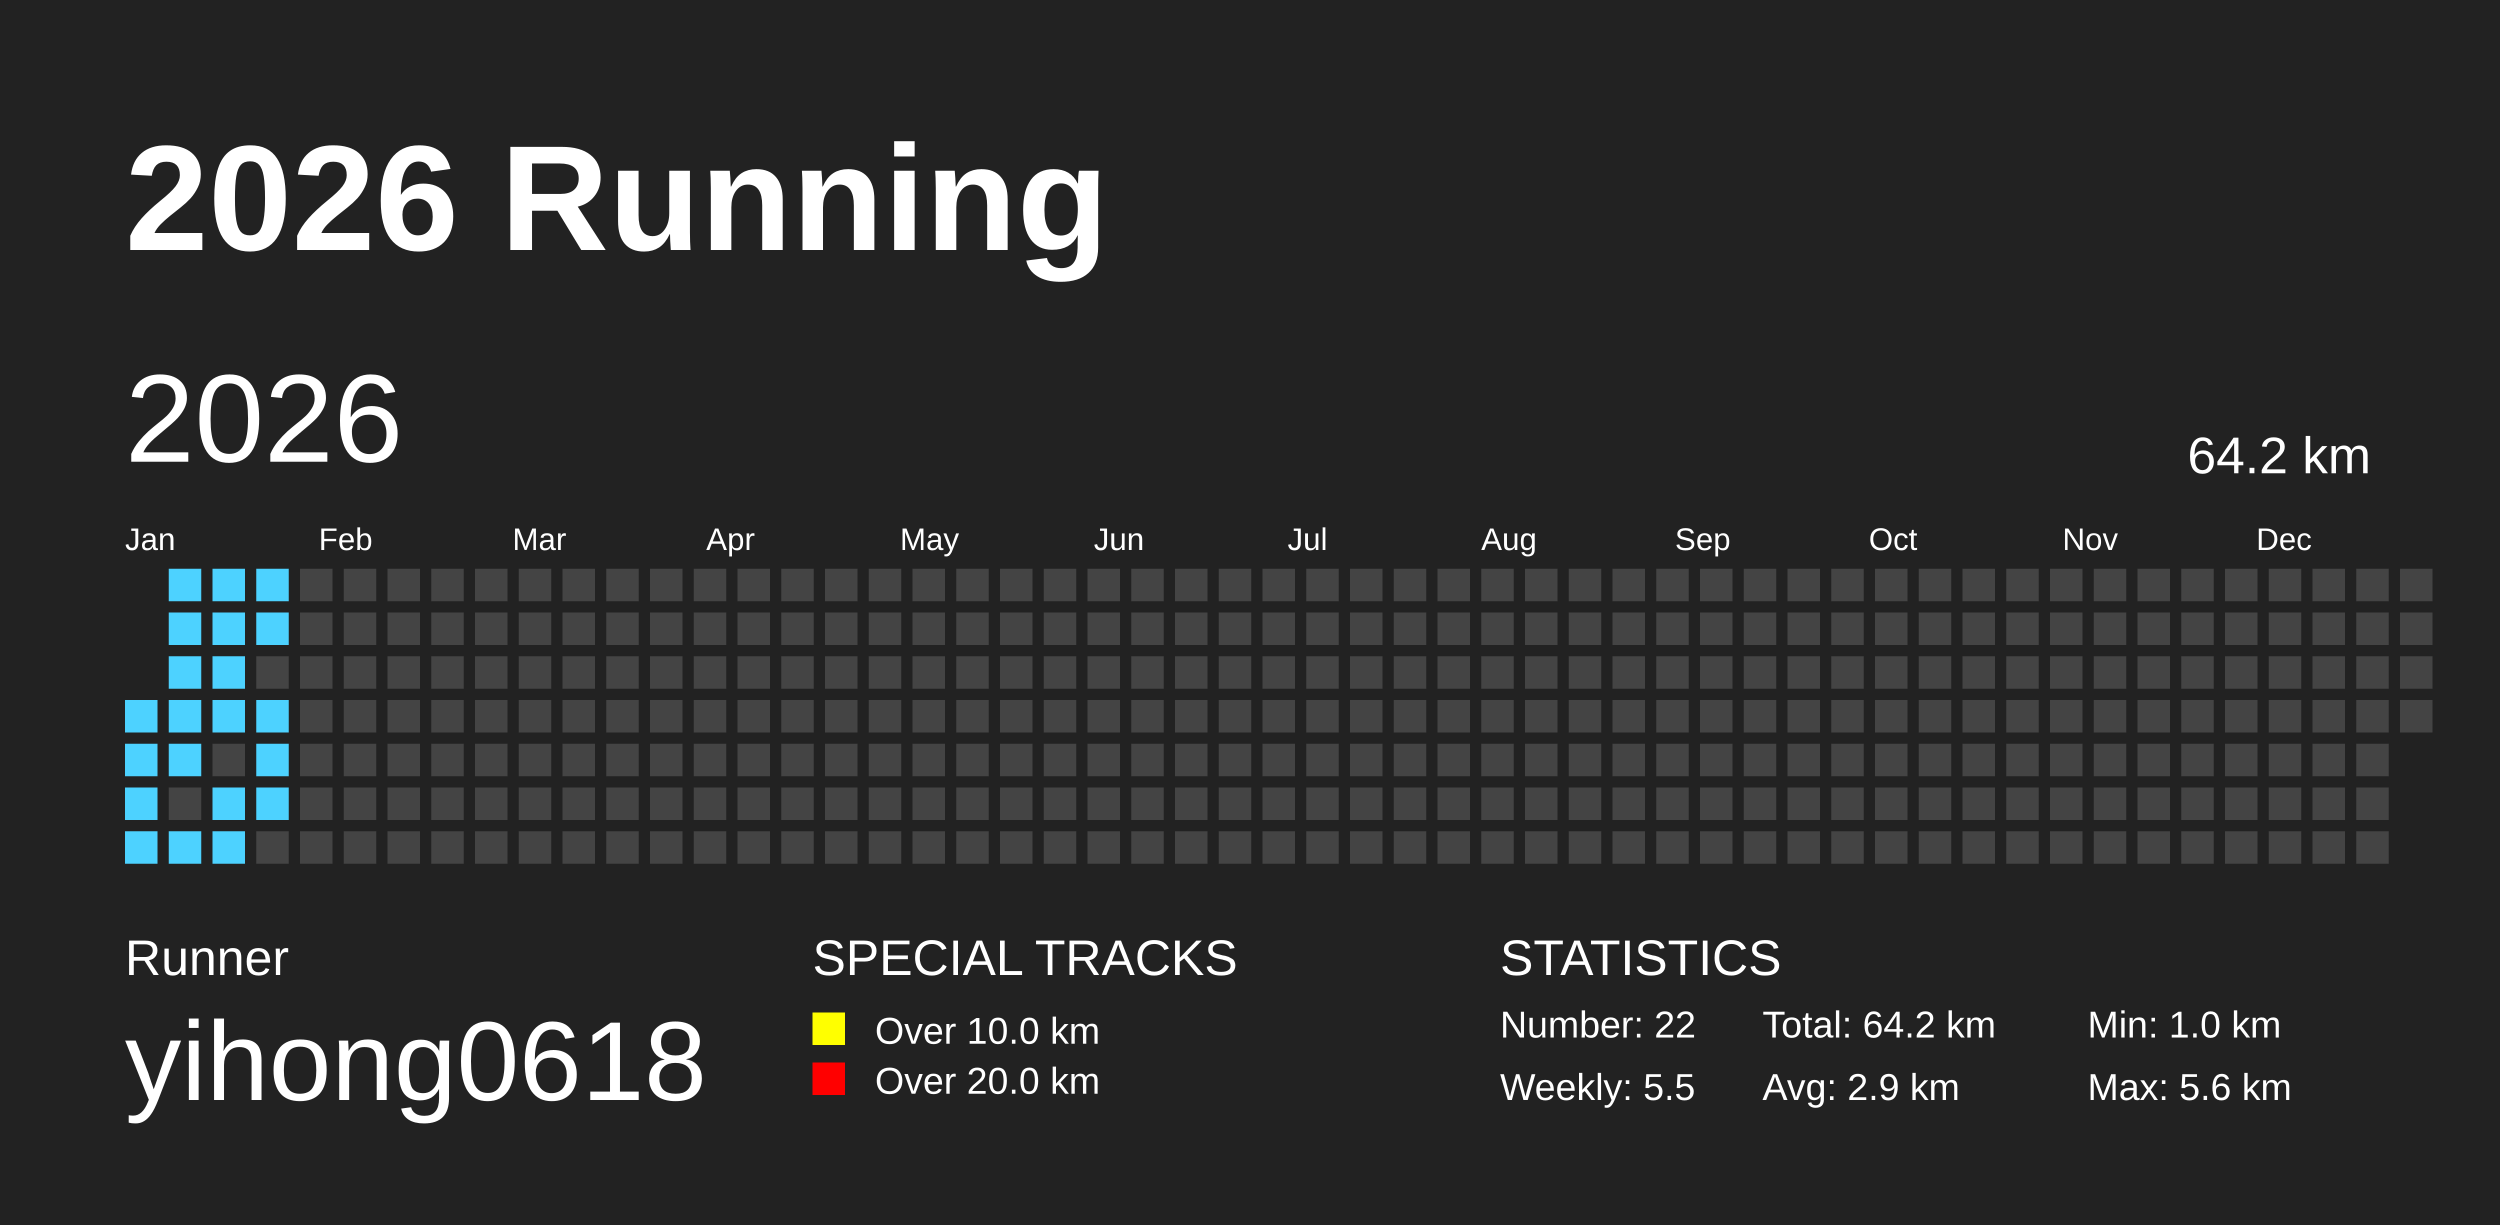
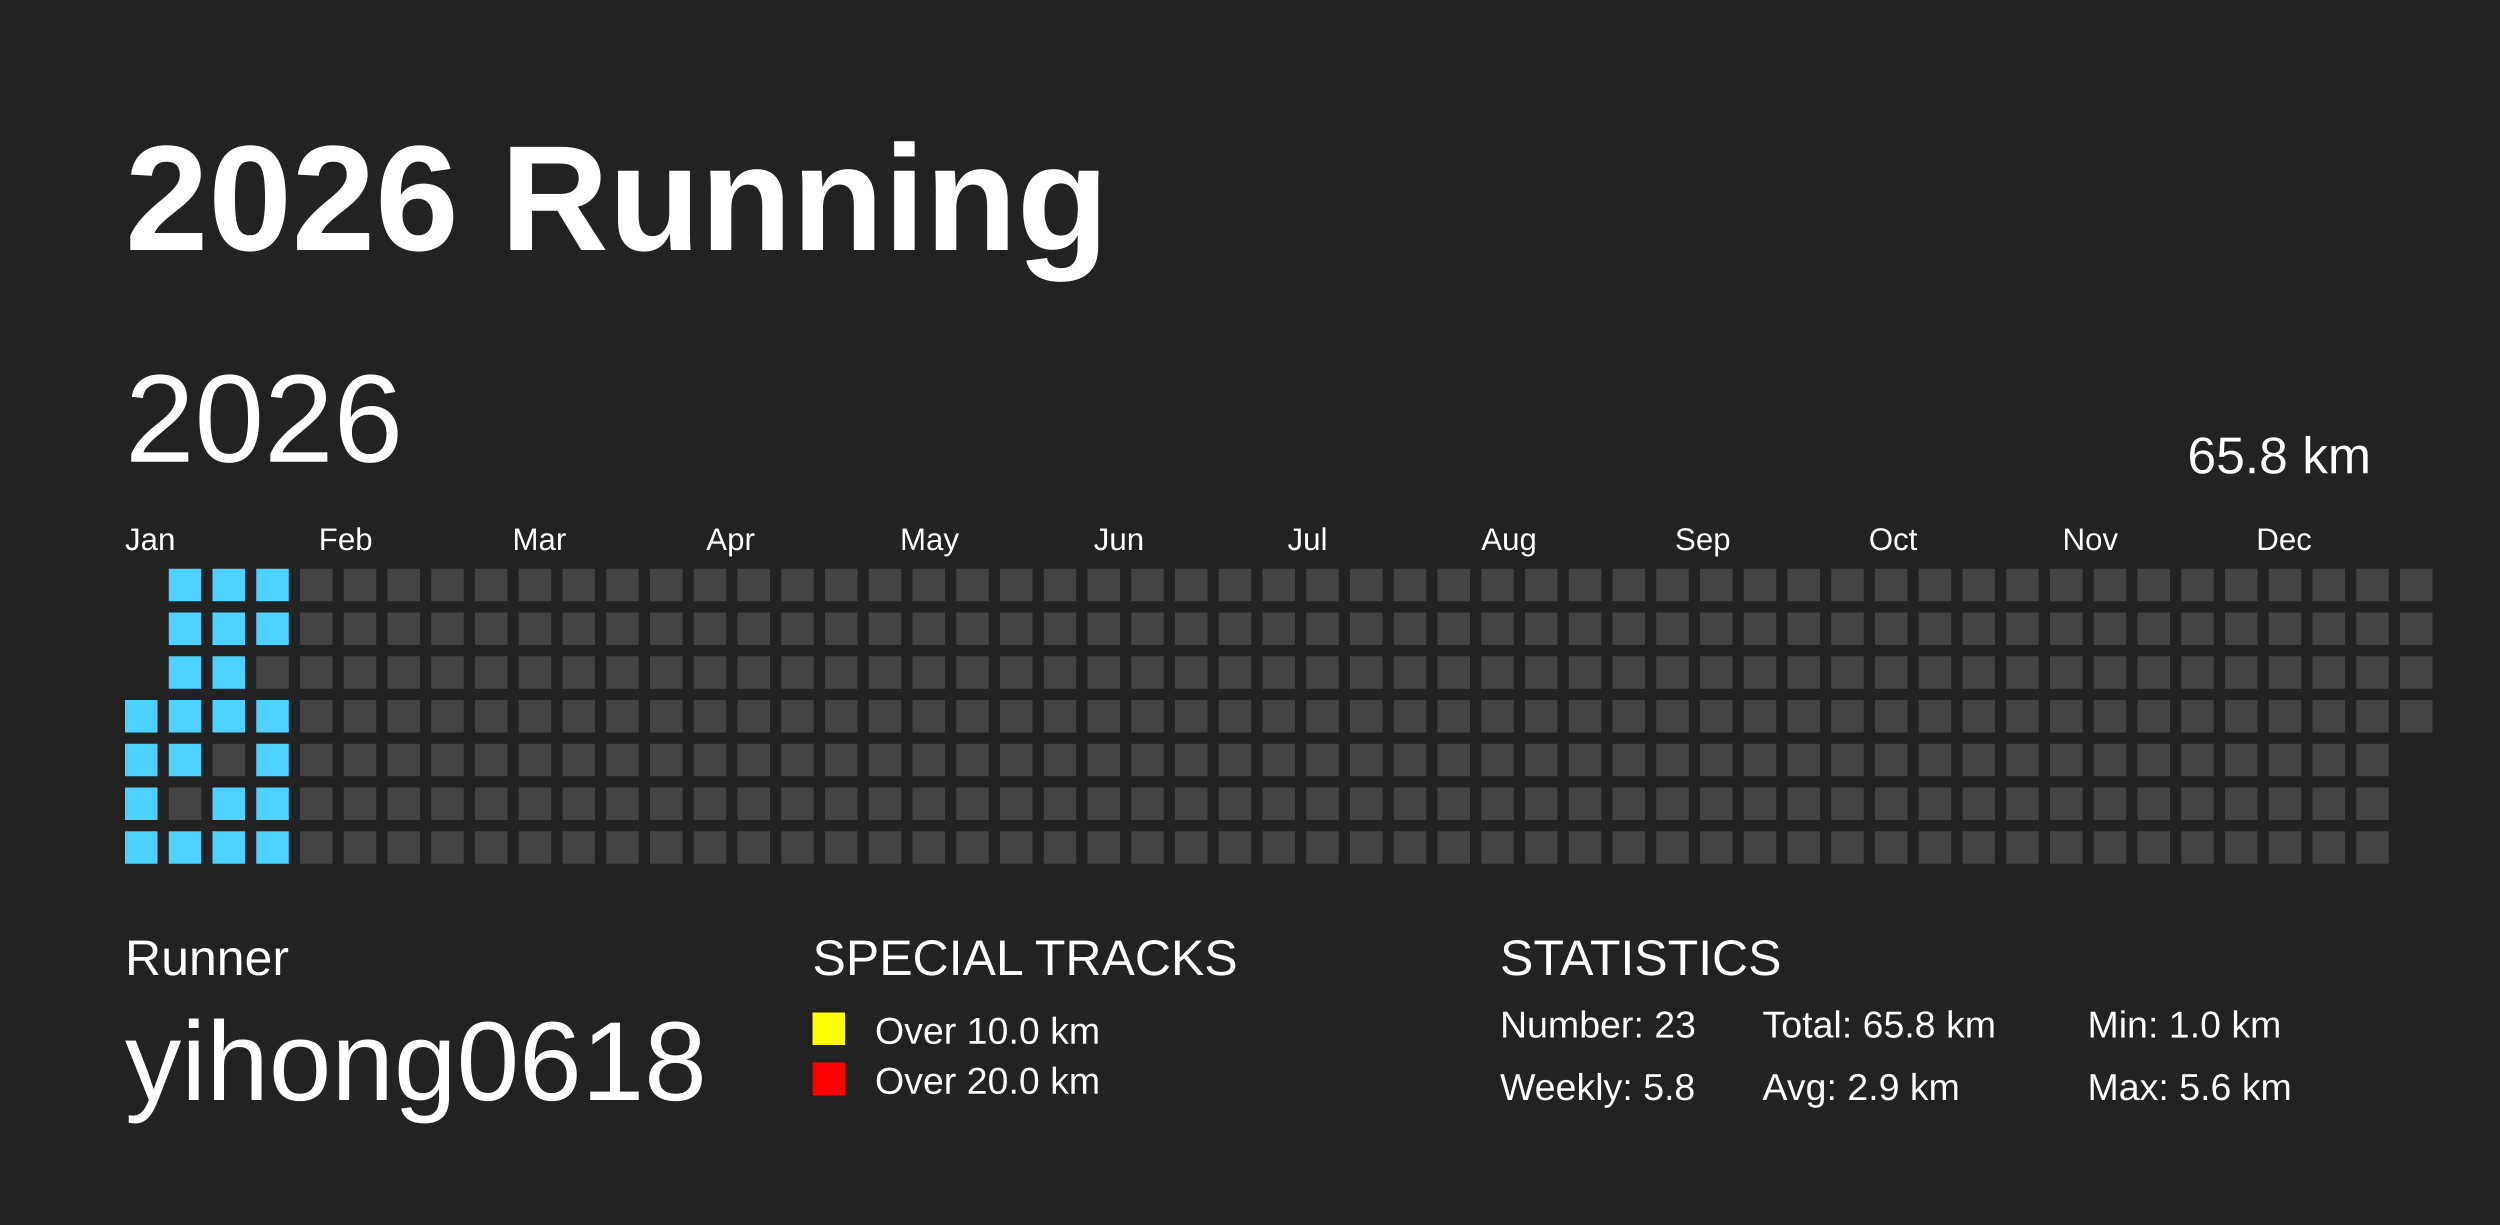
<svg xmlns="http://www.w3.org/2000/svg" baseProfile="full" height="98mm" version="1.1" viewBox="0,0,200,98" width="200mm">
  <defs />
  <rect fill="#222222" height="98" width="200" x="0" y="0" />
  <text fill="#FFFFFF" style="font-size:12px; font-family:Arial; font-weight:bold;" x="10" y="20">2026 Running</text>
  <text fill="#FFFFFF" style="font-size:4px; font-family:Arial" x="10" y="78">Runner</text>
  <text fill="#FFFFFF" style="font-size:9px; font-family:Arial" x="10" y="88">yihong0618</text>
  <text fill="#FFFFFF" style="font-size:4px; font-family:Arial" x="65" y="78">SPECIAL TRACKS</text>
  <rect fill="yellow" height="2.6" width="2.6" x="65" y="81" />
  <text fill="#FFFFFF" style="font-size:3px; font-family:Arial" x="70" y="83.5">Over 10.0 km</text>
  <rect fill="red" height="2.6" width="2.6" x="65" y="85" />
  <text fill="#FFFFFF" style="font-size:3px; font-family:Arial" x="70" y="87.5">Over 20.0 km</text>
  <text fill="#FFFFFF" style="font-size:4px; font-family:Arial" x="120" y="78">STATISTICS</text>
-   <text fill="#FFFFFF" style="font-size:3px; font-family:Arial" x="120" y="83">Number: 22</text>
-   <text fill="#FFFFFF" style="font-size:3px; font-family:Arial" x="120" y="88">Weekly: 5.5</text>
-   <text fill="#FFFFFF" style="font-size:3px; font-family:Arial" x="141" y="83">Total: 64.2 km</text>
+   <text fill="#FFFFFF" style="font-size:3px; font-family:Arial" x="120" y="83">Number: 23</text>
+   <text fill="#FFFFFF" style="font-size:3px; font-family:Arial" x="120" y="88">Weekly: 5.8</text>
+   <text fill="#FFFFFF" style="font-size:3px; font-family:Arial" x="141" y="83">Total: 65.8 km</text>
  <text fill="#FFFFFF" style="font-size:3px; font-family:Arial" x="141" y="88">Avg: 2.9 km</text>
  <text fill="#FFFFFF" style="font-size:3px; font-family:Arial" x="167" y="83">Min: 1.0 km</text>
  <text fill="#FFFFFF" style="font-size:3px; font-family:Arial" x="167" y="88">Max: 5.6 km</text>
  <text dominant-baseline="hanging" fill="#FFFFFF" style="font-size:10.0px; font-family:Arial;" x="10" y="30">2026</text>
-   <text dominant-baseline="hanging" fill="#FFFFFF" style="font-size:4.125px; font-family:Arial;" x="175" y="35">64.2 km</text>
+   <text dominant-baseline="hanging" fill="#FFFFFF" style="font-size:4.125px; font-family:Arial;" x="175" y="35">65.8 km</text>
  <text fill="#FFFFFF" style="font-size:2.5px; font-family:Arial" x="10.0" y="44">Jan</text>
  <text fill="#FFFFFF" style="font-size:2.5px; font-family:Arial" x="25.5" y="44">Feb</text>
  <text fill="#FFFFFF" style="font-size:2.5px; font-family:Arial" x="41.0" y="44">Mar</text>
  <text fill="#FFFFFF" style="font-size:2.5px; font-family:Arial" x="56.5" y="44">Apr</text>
  <text fill="#FFFFFF" style="font-size:2.5px; font-family:Arial" x="72.0" y="44">May</text>
  <text fill="#FFFFFF" style="font-size:2.5px; font-family:Arial" x="87.5" y="44">Jun</text>
  <text fill="#FFFFFF" style="font-size:2.5px; font-family:Arial" x="103.0" y="44">Jul</text>
  <text fill="#FFFFFF" style="font-size:2.5px; font-family:Arial" x="118.5" y="44">Aug</text>
  <text fill="#FFFFFF" style="font-size:2.5px; font-family:Arial" x="134.0" y="44">Sep</text>
  <text fill="#FFFFFF" style="font-size:2.5px; font-family:Arial" x="149.5" y="44">Oct</text>
  <text fill="#FFFFFF" style="font-size:2.5px; font-family:Arial" x="165.0" y="44">Nov</text>
  <text fill="#FFFFFF" style="font-size:2.5px; font-family:Arial" x="180.5" y="44">Dec</text>
  <rect fill="#4DD2FF" height="2.6" width="2.6" x="10.0" y="56.0" />
  <rect fill="#4DD2FF" height="2.6" width="2.6" x="10.0" y="59.5" />
  <rect fill="#4DD2FF" height="2.6" width="2.6" x="10.0" y="63.0" />
  <rect fill="#4DD2FF" height="2.6" width="2.6" x="10.0" y="66.5" />
  <rect fill="#4DD2FF" height="2.6" width="2.6" x="13.5" y="45.5" />
  <rect fill="#4DD2FF" height="2.6" width="2.6" x="13.5" y="49.0" />
  <rect fill="#4DD2FF" height="2.6" width="2.6" x="13.5" y="52.5" />
  <rect fill="#4DD2FF" height="2.6" width="2.6" x="13.5" y="56.0" />
  <rect fill="#4DD2FF" height="2.6" width="2.6" x="13.5" y="59.5" />
  <rect fill="#444444" height="2.6" width="2.6" x="13.5" y="63.0" />
  <rect fill="#4DD2FF" height="2.6" width="2.6" x="13.5" y="66.5" />
  <rect fill="#4DD2FF" height="2.6" width="2.6" x="17.0" y="45.5" />
  <rect fill="#4DD2FF" height="2.6" width="2.6" x="17.0" y="49.0" />
  <rect fill="#4DD2FF" height="2.6" width="2.6" x="17.0" y="52.5" />
  <rect fill="#4DD2FF" height="2.6" width="2.6" x="17.0" y="56.0" />
  <rect fill="#444444" height="2.6" width="2.6" x="17.0" y="59.5" />
  <rect fill="#4DD2FF" height="2.6" width="2.6" x="17.0" y="63.0" />
  <rect fill="#4DD2FF" height="2.6" width="2.6" x="17.0" y="66.5" />
  <rect fill="#4DD2FF" height="2.6" width="2.6" x="20.5" y="45.5" />
  <rect fill="#4DD2FF" height="2.6" width="2.6" x="20.5" y="49.0" />
  <rect fill="#444444" height="2.6" width="2.6" x="20.5" y="52.5" />
  <rect fill="#4DD2FF" height="2.6" width="2.6" x="20.5" y="56.0" />
  <rect fill="#4DD2FF" height="2.6" width="2.6" x="20.5" y="59.5" />
  <rect fill="#4DD2FF" height="2.6" width="2.6" x="20.5" y="63.0" />
-   <rect fill="#444444" height="2.6" width="2.6" x="20.5" y="66.5" />
+   <rect fill="#4DD2FF" height="2.6" width="2.6" x="20.5" y="66.5" />
  <rect fill="#444444" height="2.6" width="2.6" x="24.0" y="45.5" />
  <rect fill="#444444" height="2.6" width="2.6" x="24.0" y="49.0" />
  <rect fill="#444444" height="2.6" width="2.6" x="24.0" y="52.5" />
  <rect fill="#444444" height="2.6" width="2.6" x="24.0" y="56.0" />
  <rect fill="#444444" height="2.6" width="2.6" x="24.0" y="59.5" />
  <rect fill="#444444" height="2.6" width="2.6" x="24.0" y="63.0" />
  <rect fill="#444444" height="2.6" width="2.6" x="24.0" y="66.5" />
  <rect fill="#444444" height="2.6" width="2.6" x="27.5" y="45.5" />
  <rect fill="#444444" height="2.6" width="2.6" x="27.5" y="49.0" />
  <rect fill="#444444" height="2.6" width="2.6" x="27.5" y="52.5" />
  <rect fill="#444444" height="2.6" width="2.6" x="27.5" y="56.0" />
  <rect fill="#444444" height="2.6" width="2.6" x="27.5" y="59.5" />
  <rect fill="#444444" height="2.6" width="2.6" x="27.5" y="63.0" />
  <rect fill="#444444" height="2.6" width="2.6" x="27.5" y="66.5" />
  <rect fill="#444444" height="2.6" width="2.6" x="31.0" y="45.5" />
  <rect fill="#444444" height="2.6" width="2.6" x="31.0" y="49.0" />
  <rect fill="#444444" height="2.6" width="2.6" x="31.0" y="52.5" />
  <rect fill="#444444" height="2.6" width="2.6" x="31.0" y="56.0" />
  <rect fill="#444444" height="2.6" width="2.6" x="31.0" y="59.5" />
  <rect fill="#444444" height="2.6" width="2.6" x="31.0" y="63.0" />
  <rect fill="#444444" height="2.6" width="2.6" x="31.0" y="66.5" />
  <rect fill="#444444" height="2.6" width="2.6" x="34.5" y="45.5" />
  <rect fill="#444444" height="2.6" width="2.6" x="34.5" y="49.0" />
  <rect fill="#444444" height="2.6" width="2.6" x="34.5" y="52.5" />
  <rect fill="#444444" height="2.6" width="2.6" x="34.5" y="56.0" />
  <rect fill="#444444" height="2.6" width="2.6" x="34.5" y="59.5" />
  <rect fill="#444444" height="2.6" width="2.6" x="34.5" y="63.0" />
  <rect fill="#444444" height="2.6" width="2.6" x="34.5" y="66.5" />
  <rect fill="#444444" height="2.6" width="2.6" x="38.0" y="45.5" />
  <rect fill="#444444" height="2.6" width="2.6" x="38.0" y="49.0" />
  <rect fill="#444444" height="2.6" width="2.6" x="38.0" y="52.5" />
  <rect fill="#444444" height="2.6" width="2.6" x="38.0" y="56.0" />
  <rect fill="#444444" height="2.6" width="2.6" x="38.0" y="59.5" />
  <rect fill="#444444" height="2.6" width="2.6" x="38.0" y="63.0" />
  <rect fill="#444444" height="2.6" width="2.6" x="38.0" y="66.5" />
  <rect fill="#444444" height="2.6" width="2.6" x="41.5" y="45.5" />
  <rect fill="#444444" height="2.6" width="2.6" x="41.5" y="49.0" />
  <rect fill="#444444" height="2.6" width="2.6" x="41.5" y="52.5" />
  <rect fill="#444444" height="2.6" width="2.6" x="41.5" y="56.0" />
  <rect fill="#444444" height="2.6" width="2.6" x="41.5" y="59.5" />
  <rect fill="#444444" height="2.6" width="2.6" x="41.5" y="63.0" />
  <rect fill="#444444" height="2.6" width="2.6" x="41.5" y="66.5" />
  <rect fill="#444444" height="2.6" width="2.6" x="45.0" y="45.5" />
  <rect fill="#444444" height="2.6" width="2.6" x="45.0" y="49.0" />
  <rect fill="#444444" height="2.6" width="2.6" x="45.0" y="52.5" />
  <rect fill="#444444" height="2.6" width="2.6" x="45.0" y="56.0" />
  <rect fill="#444444" height="2.6" width="2.6" x="45.0" y="59.5" />
  <rect fill="#444444" height="2.6" width="2.6" x="45.0" y="63.0" />
  <rect fill="#444444" height="2.6" width="2.6" x="45.0" y="66.5" />
  <rect fill="#444444" height="2.6" width="2.6" x="48.5" y="45.5" />
  <rect fill="#444444" height="2.6" width="2.6" x="48.5" y="49.0" />
  <rect fill="#444444" height="2.6" width="2.6" x="48.5" y="52.5" />
  <rect fill="#444444" height="2.6" width="2.6" x="48.5" y="56.0" />
  <rect fill="#444444" height="2.6" width="2.6" x="48.5" y="59.5" />
  <rect fill="#444444" height="2.6" width="2.6" x="48.5" y="63.0" />
  <rect fill="#444444" height="2.6" width="2.6" x="48.5" y="66.5" />
  <rect fill="#444444" height="2.6" width="2.6" x="52.0" y="45.5" />
  <rect fill="#444444" height="2.6" width="2.6" x="52.0" y="49.0" />
  <rect fill="#444444" height="2.6" width="2.6" x="52.0" y="52.5" />
  <rect fill="#444444" height="2.6" width="2.6" x="52.0" y="56.0" />
  <rect fill="#444444" height="2.6" width="2.6" x="52.0" y="59.5" />
  <rect fill="#444444" height="2.6" width="2.6" x="52.0" y="63.0" />
  <rect fill="#444444" height="2.6" width="2.6" x="52.0" y="66.5" />
  <rect fill="#444444" height="2.6" width="2.6" x="55.5" y="45.5" />
  <rect fill="#444444" height="2.6" width="2.6" x="55.5" y="49.0" />
  <rect fill="#444444" height="2.6" width="2.6" x="55.5" y="52.5" />
  <rect fill="#444444" height="2.6" width="2.6" x="55.5" y="56.0" />
  <rect fill="#444444" height="2.6" width="2.6" x="55.5" y="59.5" />
  <rect fill="#444444" height="2.6" width="2.6" x="55.5" y="63.0" />
  <rect fill="#444444" height="2.6" width="2.6" x="55.5" y="66.5" />
  <rect fill="#444444" height="2.6" width="2.6" x="59.0" y="45.5" />
  <rect fill="#444444" height="2.6" width="2.6" x="59.0" y="49.0" />
  <rect fill="#444444" height="2.6" width="2.6" x="59.0" y="52.5" />
  <rect fill="#444444" height="2.6" width="2.6" x="59.0" y="56.0" />
  <rect fill="#444444" height="2.6" width="2.6" x="59.0" y="59.5" />
  <rect fill="#444444" height="2.6" width="2.6" x="59.0" y="63.0" />
  <rect fill="#444444" height="2.6" width="2.6" x="59.0" y="66.5" />
  <rect fill="#444444" height="2.6" width="2.6" x="62.5" y="45.5" />
  <rect fill="#444444" height="2.6" width="2.6" x="62.5" y="49.0" />
  <rect fill="#444444" height="2.6" width="2.6" x="62.5" y="52.5" />
  <rect fill="#444444" height="2.6" width="2.6" x="62.5" y="56.0" />
  <rect fill="#444444" height="2.6" width="2.6" x="62.5" y="59.5" />
  <rect fill="#444444" height="2.6" width="2.6" x="62.5" y="63.0" />
  <rect fill="#444444" height="2.6" width="2.6" x="62.5" y="66.5" />
  <rect fill="#444444" height="2.6" width="2.6" x="66.0" y="45.5" />
  <rect fill="#444444" height="2.6" width="2.6" x="66.0" y="49.0" />
  <rect fill="#444444" height="2.6" width="2.6" x="66.0" y="52.5" />
  <rect fill="#444444" height="2.6" width="2.6" x="66.0" y="56.0" />
  <rect fill="#444444" height="2.6" width="2.6" x="66.0" y="59.5" />
  <rect fill="#444444" height="2.6" width="2.6" x="66.0" y="63.0" />
  <rect fill="#444444" height="2.6" width="2.6" x="66.0" y="66.5" />
  <rect fill="#444444" height="2.6" width="2.6" x="69.5" y="45.5" />
  <rect fill="#444444" height="2.6" width="2.6" x="69.5" y="49.0" />
  <rect fill="#444444" height="2.6" width="2.6" x="69.5" y="52.5" />
  <rect fill="#444444" height="2.6" width="2.6" x="69.5" y="56.0" />
  <rect fill="#444444" height="2.6" width="2.6" x="69.5" y="59.5" />
  <rect fill="#444444" height="2.6" width="2.6" x="69.5" y="63.0" />
  <rect fill="#444444" height="2.6" width="2.6" x="69.5" y="66.5" />
  <rect fill="#444444" height="2.6" width="2.6" x="73.0" y="45.5" />
  <rect fill="#444444" height="2.6" width="2.6" x="73.0" y="49.0" />
  <rect fill="#444444" height="2.6" width="2.6" x="73.0" y="52.5" />
  <rect fill="#444444" height="2.6" width="2.6" x="73.0" y="56.0" />
  <rect fill="#444444" height="2.6" width="2.6" x="73.0" y="59.5" />
  <rect fill="#444444" height="2.6" width="2.6" x="73.0" y="63.0" />
  <rect fill="#444444" height="2.6" width="2.6" x="73.0" y="66.5" />
  <rect fill="#444444" height="2.6" width="2.6" x="76.5" y="45.5" />
  <rect fill="#444444" height="2.6" width="2.6" x="76.5" y="49.0" />
  <rect fill="#444444" height="2.6" width="2.6" x="76.5" y="52.5" />
  <rect fill="#444444" height="2.6" width="2.6" x="76.5" y="56.0" />
  <rect fill="#444444" height="2.6" width="2.6" x="76.5" y="59.5" />
  <rect fill="#444444" height="2.6" width="2.6" x="76.5" y="63.0" />
  <rect fill="#444444" height="2.6" width="2.6" x="76.5" y="66.5" />
  <rect fill="#444444" height="2.6" width="2.6" x="80.0" y="45.5" />
  <rect fill="#444444" height="2.6" width="2.6" x="80.0" y="49.0" />
  <rect fill="#444444" height="2.6" width="2.6" x="80.0" y="52.5" />
  <rect fill="#444444" height="2.6" width="2.6" x="80.0" y="56.0" />
  <rect fill="#444444" height="2.6" width="2.6" x="80.0" y="59.5" />
  <rect fill="#444444" height="2.6" width="2.6" x="80.0" y="63.0" />
  <rect fill="#444444" height="2.6" width="2.6" x="80.0" y="66.5" />
  <rect fill="#444444" height="2.6" width="2.6" x="83.5" y="45.5" />
  <rect fill="#444444" height="2.6" width="2.6" x="83.5" y="49.0" />
  <rect fill="#444444" height="2.6" width="2.6" x="83.5" y="52.5" />
  <rect fill="#444444" height="2.6" width="2.6" x="83.5" y="56.0" />
  <rect fill="#444444" height="2.6" width="2.6" x="83.5" y="59.5" />
  <rect fill="#444444" height="2.6" width="2.6" x="83.5" y="63.0" />
  <rect fill="#444444" height="2.6" width="2.6" x="83.5" y="66.5" />
  <rect fill="#444444" height="2.6" width="2.6" x="87.0" y="45.5" />
  <rect fill="#444444" height="2.6" width="2.6" x="87.0" y="49.0" />
  <rect fill="#444444" height="2.6" width="2.6" x="87.0" y="52.5" />
  <rect fill="#444444" height="2.6" width="2.6" x="87.0" y="56.0" />
  <rect fill="#444444" height="2.6" width="2.6" x="87.0" y="59.5" />
  <rect fill="#444444" height="2.6" width="2.6" x="87.0" y="63.0" />
  <rect fill="#444444" height="2.6" width="2.6" x="87.0" y="66.5" />
  <rect fill="#444444" height="2.6" width="2.6" x="90.5" y="45.5" />
  <rect fill="#444444" height="2.6" width="2.6" x="90.5" y="49.0" />
  <rect fill="#444444" height="2.6" width="2.6" x="90.5" y="52.5" />
  <rect fill="#444444" height="2.6" width="2.6" x="90.5" y="56.0" />
  <rect fill="#444444" height="2.6" width="2.6" x="90.5" y="59.5" />
  <rect fill="#444444" height="2.6" width="2.6" x="90.5" y="63.0" />
  <rect fill="#444444" height="2.6" width="2.6" x="90.5" y="66.5" />
  <rect fill="#444444" height="2.6" width="2.6" x="94.0" y="45.5" />
  <rect fill="#444444" height="2.6" width="2.6" x="94.0" y="49.0" />
  <rect fill="#444444" height="2.6" width="2.6" x="94.0" y="52.5" />
  <rect fill="#444444" height="2.6" width="2.6" x="94.0" y="56.0" />
  <rect fill="#444444" height="2.6" width="2.6" x="94.0" y="59.5" />
  <rect fill="#444444" height="2.6" width="2.6" x="94.0" y="63.0" />
  <rect fill="#444444" height="2.6" width="2.6" x="94.0" y="66.5" />
  <rect fill="#444444" height="2.6" width="2.6" x="97.5" y="45.5" />
  <rect fill="#444444" height="2.6" width="2.6" x="97.5" y="49.0" />
  <rect fill="#444444" height="2.6" width="2.6" x="97.5" y="52.5" />
  <rect fill="#444444" height="2.6" width="2.6" x="97.5" y="56.0" />
  <rect fill="#444444" height="2.6" width="2.6" x="97.5" y="59.5" />
  <rect fill="#444444" height="2.6" width="2.6" x="97.5" y="63.0" />
  <rect fill="#444444" height="2.6" width="2.6" x="97.5" y="66.5" />
  <rect fill="#444444" height="2.6" width="2.6" x="101.0" y="45.5" />
  <rect fill="#444444" height="2.6" width="2.6" x="101.0" y="49.0" />
  <rect fill="#444444" height="2.6" width="2.6" x="101.0" y="52.5" />
  <rect fill="#444444" height="2.6" width="2.6" x="101.0" y="56.0" />
  <rect fill="#444444" height="2.6" width="2.6" x="101.0" y="59.5" />
  <rect fill="#444444" height="2.6" width="2.6" x="101.0" y="63.0" />
  <rect fill="#444444" height="2.6" width="2.6" x="101.0" y="66.5" />
  <rect fill="#444444" height="2.6" width="2.6" x="104.5" y="45.5" />
  <rect fill="#444444" height="2.6" width="2.6" x="104.5" y="49.0" />
  <rect fill="#444444" height="2.6" width="2.6" x="104.5" y="52.5" />
  <rect fill="#444444" height="2.6" width="2.6" x="104.5" y="56.0" />
  <rect fill="#444444" height="2.6" width="2.6" x="104.5" y="59.5" />
  <rect fill="#444444" height="2.6" width="2.6" x="104.5" y="63.0" />
  <rect fill="#444444" height="2.6" width="2.6" x="104.5" y="66.5" />
  <rect fill="#444444" height="2.6" width="2.6" x="108.0" y="45.5" />
  <rect fill="#444444" height="2.6" width="2.6" x="108.0" y="49.0" />
  <rect fill="#444444" height="2.6" width="2.6" x="108.0" y="52.5" />
  <rect fill="#444444" height="2.6" width="2.6" x="108.0" y="56.0" />
  <rect fill="#444444" height="2.6" width="2.6" x="108.0" y="59.5" />
  <rect fill="#444444" height="2.6" width="2.6" x="108.0" y="63.0" />
  <rect fill="#444444" height="2.6" width="2.6" x="108.0" y="66.5" />
  <rect fill="#444444" height="2.6" width="2.6" x="111.5" y="45.5" />
  <rect fill="#444444" height="2.6" width="2.6" x="111.5" y="49.0" />
  <rect fill="#444444" height="2.6" width="2.6" x="111.5" y="52.5" />
  <rect fill="#444444" height="2.6" width="2.6" x="111.5" y="56.0" />
  <rect fill="#444444" height="2.6" width="2.6" x="111.5" y="59.5" />
  <rect fill="#444444" height="2.6" width="2.6" x="111.5" y="63.0" />
  <rect fill="#444444" height="2.6" width="2.6" x="111.5" y="66.5" />
  <rect fill="#444444" height="2.6" width="2.6" x="115.0" y="45.5" />
  <rect fill="#444444" height="2.6" width="2.6" x="115.0" y="49.0" />
  <rect fill="#444444" height="2.6" width="2.6" x="115.0" y="52.5" />
  <rect fill="#444444" height="2.6" width="2.6" x="115.0" y="56.0" />
  <rect fill="#444444" height="2.6" width="2.6" x="115.0" y="59.5" />
  <rect fill="#444444" height="2.6" width="2.6" x="115.0" y="63.0" />
  <rect fill="#444444" height="2.6" width="2.6" x="115.0" y="66.5" />
  <rect fill="#444444" height="2.6" width="2.6" x="118.5" y="45.5" />
  <rect fill="#444444" height="2.6" width="2.6" x="118.5" y="49.0" />
  <rect fill="#444444" height="2.6" width="2.6" x="118.5" y="52.5" />
  <rect fill="#444444" height="2.6" width="2.6" x="118.5" y="56.0" />
  <rect fill="#444444" height="2.6" width="2.6" x="118.5" y="59.5" />
  <rect fill="#444444" height="2.6" width="2.6" x="118.5" y="63.0" />
  <rect fill="#444444" height="2.6" width="2.6" x="118.5" y="66.5" />
  <rect fill="#444444" height="2.6" width="2.6" x="122.0" y="45.5" />
  <rect fill="#444444" height="2.6" width="2.6" x="122.0" y="49.0" />
  <rect fill="#444444" height="2.6" width="2.6" x="122.0" y="52.5" />
  <rect fill="#444444" height="2.6" width="2.6" x="122.0" y="56.0" />
  <rect fill="#444444" height="2.6" width="2.6" x="122.0" y="59.5" />
  <rect fill="#444444" height="2.6" width="2.6" x="122.0" y="63.0" />
  <rect fill="#444444" height="2.6" width="2.6" x="122.0" y="66.5" />
  <rect fill="#444444" height="2.6" width="2.6" x="125.5" y="45.5" />
  <rect fill="#444444" height="2.6" width="2.6" x="125.5" y="49.0" />
  <rect fill="#444444" height="2.6" width="2.6" x="125.5" y="52.5" />
  <rect fill="#444444" height="2.6" width="2.6" x="125.5" y="56.0" />
  <rect fill="#444444" height="2.6" width="2.6" x="125.5" y="59.5" />
  <rect fill="#444444" height="2.6" width="2.6" x="125.5" y="63.0" />
  <rect fill="#444444" height="2.6" width="2.6" x="125.5" y="66.5" />
  <rect fill="#444444" height="2.6" width="2.6" x="129.0" y="45.5" />
  <rect fill="#444444" height="2.6" width="2.6" x="129.0" y="49.0" />
  <rect fill="#444444" height="2.6" width="2.6" x="129.0" y="52.5" />
  <rect fill="#444444" height="2.6" width="2.6" x="129.0" y="56.0" />
  <rect fill="#444444" height="2.6" width="2.6" x="129.0" y="59.5" />
  <rect fill="#444444" height="2.6" width="2.6" x="129.0" y="63.0" />
  <rect fill="#444444" height="2.6" width="2.6" x="129.0" y="66.5" />
  <rect fill="#444444" height="2.6" width="2.6" x="132.5" y="45.5" />
  <rect fill="#444444" height="2.6" width="2.6" x="132.5" y="49.0" />
  <rect fill="#444444" height="2.6" width="2.6" x="132.5" y="52.5" />
  <rect fill="#444444" height="2.6" width="2.6" x="132.5" y="56.0" />
  <rect fill="#444444" height="2.6" width="2.6" x="132.5" y="59.5" />
  <rect fill="#444444" height="2.6" width="2.6" x="132.5" y="63.0" />
  <rect fill="#444444" height="2.6" width="2.6" x="132.5" y="66.5" />
  <rect fill="#444444" height="2.6" width="2.6" x="136.0" y="45.5" />
  <rect fill="#444444" height="2.6" width="2.6" x="136.0" y="49.0" />
  <rect fill="#444444" height="2.6" width="2.6" x="136.0" y="52.5" />
  <rect fill="#444444" height="2.6" width="2.6" x="136.0" y="56.0" />
  <rect fill="#444444" height="2.6" width="2.6" x="136.0" y="59.5" />
  <rect fill="#444444" height="2.6" width="2.6" x="136.0" y="63.0" />
  <rect fill="#444444" height="2.6" width="2.6" x="136.0" y="66.5" />
  <rect fill="#444444" height="2.6" width="2.6" x="139.5" y="45.5" />
  <rect fill="#444444" height="2.6" width="2.6" x="139.5" y="49.0" />
  <rect fill="#444444" height="2.6" width="2.6" x="139.5" y="52.5" />
  <rect fill="#444444" height="2.6" width="2.6" x="139.5" y="56.0" />
  <rect fill="#444444" height="2.6" width="2.6" x="139.5" y="59.5" />
  <rect fill="#444444" height="2.6" width="2.6" x="139.5" y="63.0" />
  <rect fill="#444444" height="2.6" width="2.6" x="139.5" y="66.5" />
  <rect fill="#444444" height="2.6" width="2.6" x="143.0" y="45.5" />
  <rect fill="#444444" height="2.6" width="2.6" x="143.0" y="49.0" />
  <rect fill="#444444" height="2.6" width="2.6" x="143.0" y="52.5" />
  <rect fill="#444444" height="2.6" width="2.6" x="143.0" y="56.0" />
  <rect fill="#444444" height="2.6" width="2.6" x="143.0" y="59.5" />
  <rect fill="#444444" height="2.6" width="2.6" x="143.0" y="63.0" />
  <rect fill="#444444" height="2.6" width="2.6" x="143.0" y="66.5" />
  <rect fill="#444444" height="2.6" width="2.6" x="146.5" y="45.5" />
  <rect fill="#444444" height="2.6" width="2.6" x="146.5" y="49.0" />
  <rect fill="#444444" height="2.6" width="2.6" x="146.5" y="52.5" />
  <rect fill="#444444" height="2.6" width="2.6" x="146.5" y="56.0" />
  <rect fill="#444444" height="2.6" width="2.6" x="146.5" y="59.5" />
  <rect fill="#444444" height="2.6" width="2.6" x="146.5" y="63.0" />
  <rect fill="#444444" height="2.6" width="2.6" x="146.5" y="66.5" />
  <rect fill="#444444" height="2.6" width="2.6" x="150.0" y="45.5" />
  <rect fill="#444444" height="2.6" width="2.6" x="150.0" y="49.0" />
  <rect fill="#444444" height="2.6" width="2.6" x="150.0" y="52.5" />
  <rect fill="#444444" height="2.6" width="2.6" x="150.0" y="56.0" />
  <rect fill="#444444" height="2.6" width="2.6" x="150.0" y="59.5" />
  <rect fill="#444444" height="2.6" width="2.6" x="150.0" y="63.0" />
  <rect fill="#444444" height="2.6" width="2.6" x="150.0" y="66.5" />
  <rect fill="#444444" height="2.6" width="2.6" x="153.5" y="45.5" />
  <rect fill="#444444" height="2.6" width="2.6" x="153.5" y="49.0" />
  <rect fill="#444444" height="2.6" width="2.6" x="153.5" y="52.5" />
  <rect fill="#444444" height="2.6" width="2.6" x="153.5" y="56.0" />
  <rect fill="#444444" height="2.6" width="2.6" x="153.5" y="59.5" />
  <rect fill="#444444" height="2.6" width="2.6" x="153.5" y="63.0" />
  <rect fill="#444444" height="2.6" width="2.6" x="153.5" y="66.5" />
  <rect fill="#444444" height="2.6" width="2.6" x="157.0" y="45.5" />
  <rect fill="#444444" height="2.6" width="2.6" x="157.0" y="49.0" />
  <rect fill="#444444" height="2.6" width="2.6" x="157.0" y="52.5" />
  <rect fill="#444444" height="2.6" width="2.6" x="157.0" y="56.0" />
  <rect fill="#444444" height="2.6" width="2.6" x="157.0" y="59.5" />
  <rect fill="#444444" height="2.6" width="2.6" x="157.0" y="63.0" />
  <rect fill="#444444" height="2.6" width="2.6" x="157.0" y="66.5" />
  <rect fill="#444444" height="2.6" width="2.6" x="160.5" y="45.5" />
  <rect fill="#444444" height="2.6" width="2.6" x="160.5" y="49.0" />
  <rect fill="#444444" height="2.6" width="2.6" x="160.5" y="52.5" />
  <rect fill="#444444" height="2.6" width="2.6" x="160.5" y="56.0" />
  <rect fill="#444444" height="2.6" width="2.6" x="160.5" y="59.5" />
  <rect fill="#444444" height="2.6" width="2.6" x="160.5" y="63.0" />
  <rect fill="#444444" height="2.6" width="2.6" x="160.5" y="66.5" />
  <rect fill="#444444" height="2.6" width="2.6" x="164.0" y="45.5" />
  <rect fill="#444444" height="2.6" width="2.6" x="164.0" y="49.0" />
  <rect fill="#444444" height="2.6" width="2.6" x="164.0" y="52.5" />
  <rect fill="#444444" height="2.6" width="2.6" x="164.0" y="56.0" />
  <rect fill="#444444" height="2.6" width="2.6" x="164.0" y="59.5" />
  <rect fill="#444444" height="2.6" width="2.6" x="164.0" y="63.0" />
  <rect fill="#444444" height="2.6" width="2.6" x="164.0" y="66.5" />
  <rect fill="#444444" height="2.6" width="2.6" x="167.5" y="45.5" />
  <rect fill="#444444" height="2.6" width="2.6" x="167.5" y="49.0" />
  <rect fill="#444444" height="2.6" width="2.6" x="167.5" y="52.5" />
  <rect fill="#444444" height="2.6" width="2.6" x="167.5" y="56.0" />
  <rect fill="#444444" height="2.6" width="2.6" x="167.5" y="59.5" />
  <rect fill="#444444" height="2.6" width="2.6" x="167.5" y="63.0" />
  <rect fill="#444444" height="2.6" width="2.6" x="167.5" y="66.5" />
  <rect fill="#444444" height="2.6" width="2.6" x="171.0" y="45.5" />
  <rect fill="#444444" height="2.6" width="2.6" x="171.0" y="49.0" />
  <rect fill="#444444" height="2.6" width="2.6" x="171.0" y="52.5" />
  <rect fill="#444444" height="2.6" width="2.6" x="171.0" y="56.0" />
  <rect fill="#444444" height="2.6" width="2.6" x="171.0" y="59.5" />
  <rect fill="#444444" height="2.6" width="2.6" x="171.0" y="63.0" />
  <rect fill="#444444" height="2.6" width="2.6" x="171.0" y="66.5" />
  <rect fill="#444444" height="2.6" width="2.6" x="174.5" y="45.5" />
  <rect fill="#444444" height="2.6" width="2.6" x="174.5" y="49.0" />
  <rect fill="#444444" height="2.6" width="2.6" x="174.5" y="52.5" />
  <rect fill="#444444" height="2.6" width="2.6" x="174.5" y="56.0" />
  <rect fill="#444444" height="2.6" width="2.6" x="174.5" y="59.5" />
  <rect fill="#444444" height="2.6" width="2.6" x="174.5" y="63.0" />
  <rect fill="#444444" height="2.6" width="2.6" x="174.5" y="66.5" />
  <rect fill="#444444" height="2.6" width="2.6" x="178.0" y="45.5" />
  <rect fill="#444444" height="2.6" width="2.6" x="178.0" y="49.0" />
  <rect fill="#444444" height="2.6" width="2.6" x="178.0" y="52.5" />
  <rect fill="#444444" height="2.6" width="2.6" x="178.0" y="56.0" />
  <rect fill="#444444" height="2.6" width="2.6" x="178.0" y="59.5" />
  <rect fill="#444444" height="2.6" width="2.6" x="178.0" y="63.0" />
  <rect fill="#444444" height="2.6" width="2.6" x="178.0" y="66.5" />
  <rect fill="#444444" height="2.6" width="2.6" x="181.5" y="45.5" />
  <rect fill="#444444" height="2.6" width="2.6" x="181.5" y="49.0" />
  <rect fill="#444444" height="2.6" width="2.6" x="181.5" y="52.5" />
  <rect fill="#444444" height="2.6" width="2.6" x="181.5" y="56.0" />
  <rect fill="#444444" height="2.6" width="2.6" x="181.5" y="59.5" />
  <rect fill="#444444" height="2.6" width="2.6" x="181.5" y="63.0" />
  <rect fill="#444444" height="2.6" width="2.6" x="181.5" y="66.5" />
  <rect fill="#444444" height="2.6" width="2.6" x="185.0" y="45.5" />
  <rect fill="#444444" height="2.6" width="2.6" x="185.0" y="49.0" />
  <rect fill="#444444" height="2.6" width="2.6" x="185.0" y="52.5" />
  <rect fill="#444444" height="2.6" width="2.6" x="185.0" y="56.0" />
  <rect fill="#444444" height="2.6" width="2.6" x="185.0" y="59.5" />
  <rect fill="#444444" height="2.6" width="2.6" x="185.0" y="63.0" />
  <rect fill="#444444" height="2.6" width="2.6" x="185.0" y="66.5" />
  <rect fill="#444444" height="2.6" width="2.6" x="188.5" y="45.5" />
  <rect fill="#444444" height="2.6" width="2.6" x="188.5" y="49.0" />
  <rect fill="#444444" height="2.6" width="2.6" x="188.5" y="52.5" />
  <rect fill="#444444" height="2.6" width="2.6" x="188.5" y="56.0" />
  <rect fill="#444444" height="2.6" width="2.6" x="188.5" y="59.5" />
  <rect fill="#444444" height="2.6" width="2.6" x="188.5" y="63.0" />
  <rect fill="#444444" height="2.6" width="2.6" x="188.5" y="66.5" />
  <rect fill="#444444" height="2.6" width="2.6" x="192.0" y="45.5" />
  <rect fill="#444444" height="2.6" width="2.6" x="192.0" y="49.0" />
  <rect fill="#444444" height="2.6" width="2.6" x="192.0" y="52.5" />
  <rect fill="#444444" height="2.6" width="2.6" x="192.0" y="56.0" />
</svg>
